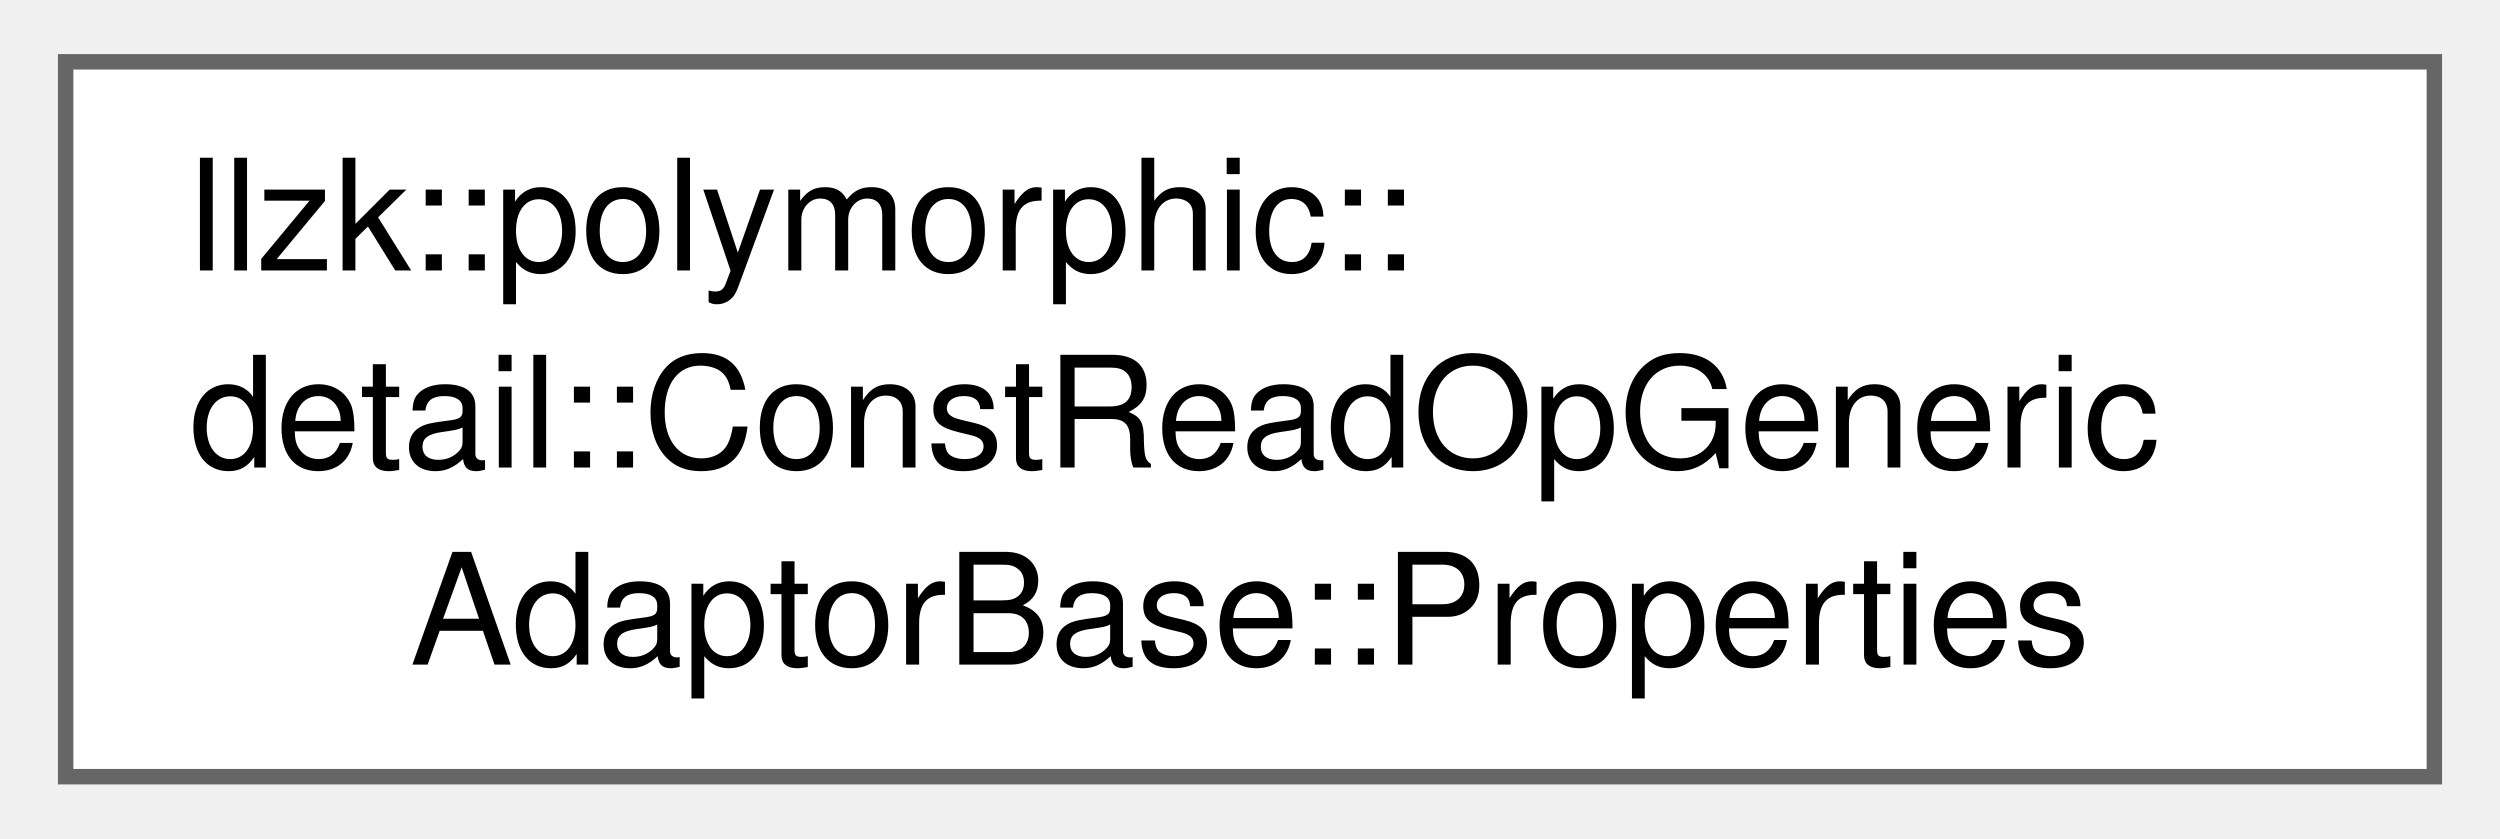
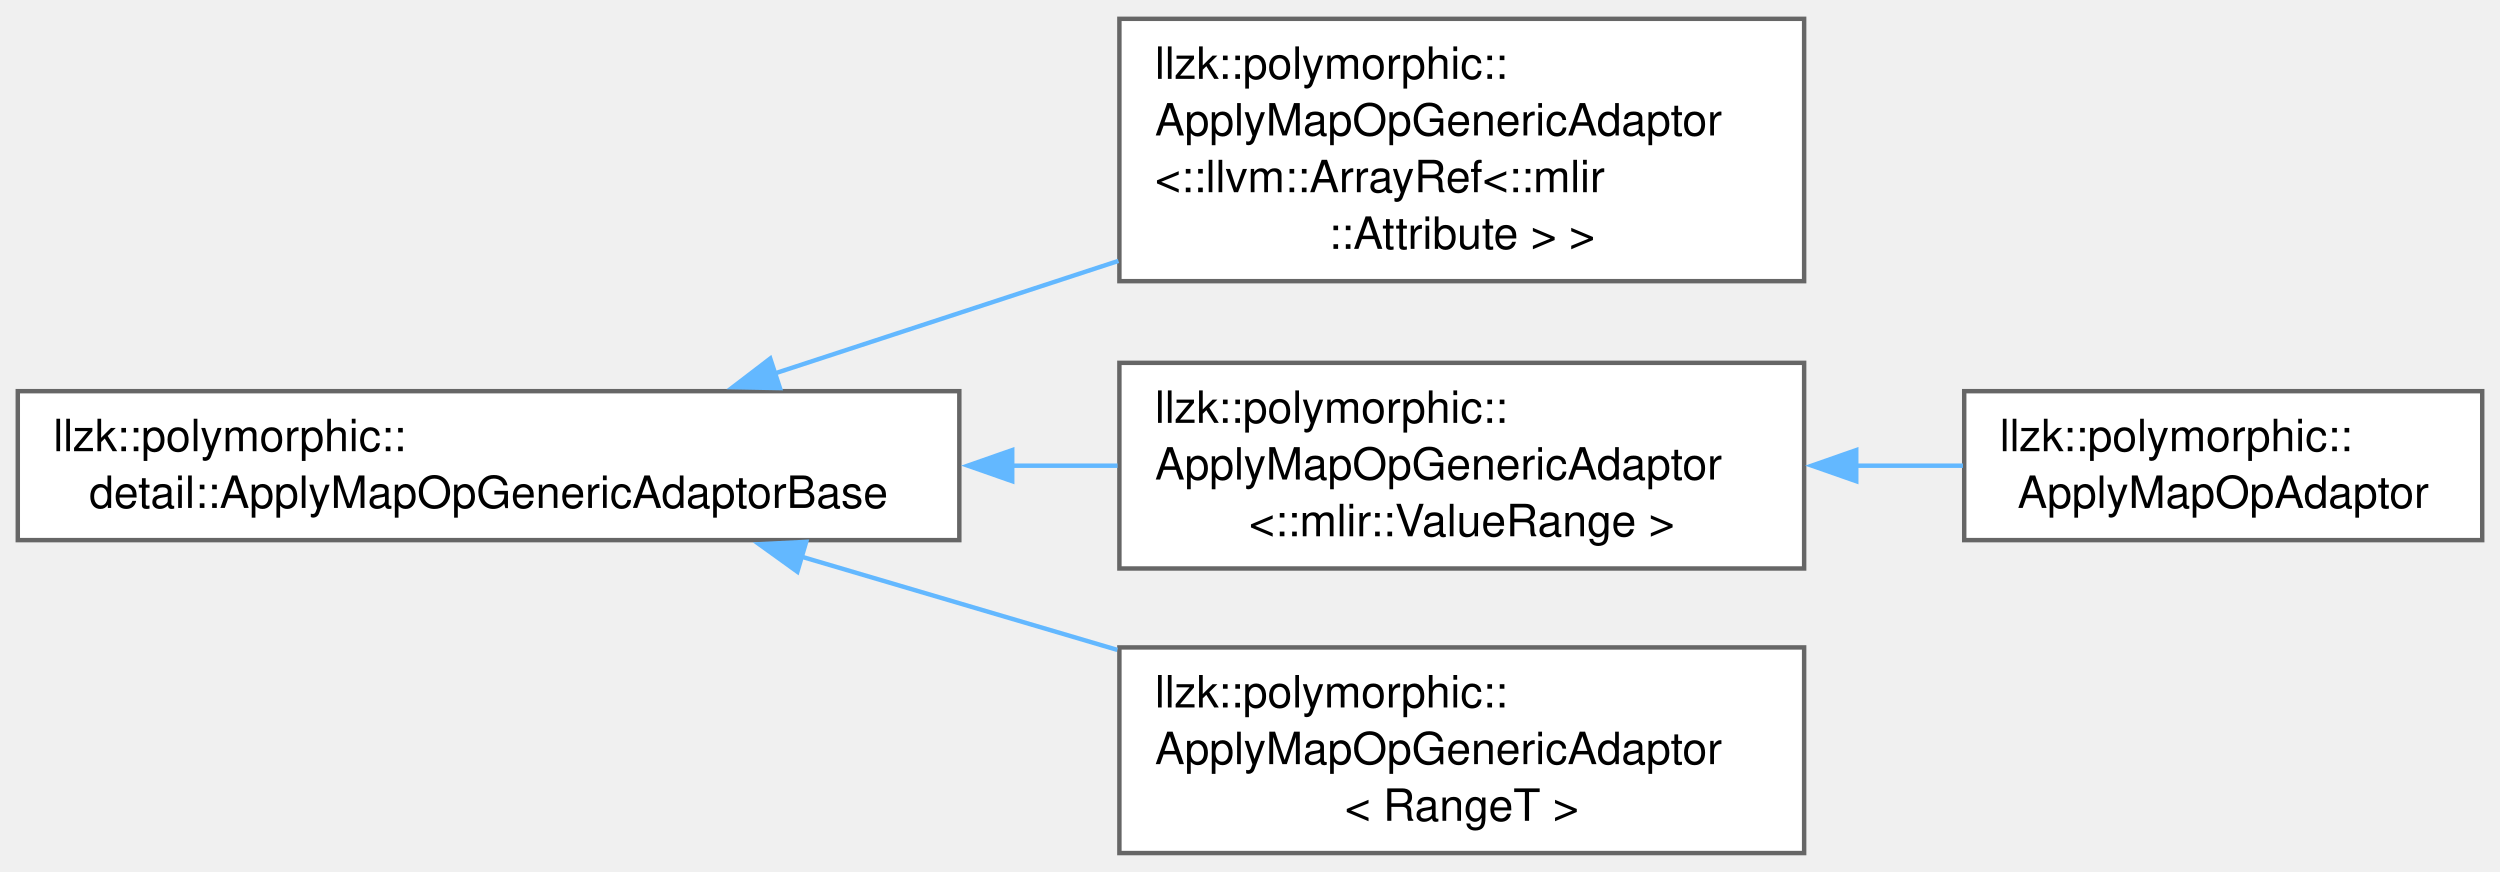
- <svg xmlns="http://www.w3.org/2000/svg" xmlns:xlink="http://www.w3.org/1999/xlink" width="161pt" height="54pt" viewBox="0.00 0.00 161.25 54.25">
-   <g id="graph0" class="graph" transform="scale(1 1) rotate(0) translate(4 50.25)">
+ <svg xmlns="http://www.w3.org/2000/svg" xmlns:xlink="http://www.w3.org/1999/xlink" width="562pt" height="196pt" viewBox="0.00 0.00 562.25 195.62">
+   <g id="graph0" class="graph" transform="scale(1 1) rotate(0) translate(4 191.62)">
    <g id="Node000000" class="node">
      <g id="a_Node000000">
-         <a xlink:href="structllzk_1_1polymorphic_1_1detail_1_1ConstReadOpGenericAdaptorBase_1_1Properties.html" target="_top" xlink:title=" ">
-           <polygon fill="white" stroke="#666666" points="153.25,-46.25 0,-46.25 0,0 153.25,0 153.25,-46.25" />
-           <text text-anchor="start" x="8" y="-32.75" font-family="Helvetica,sans-Serif" font-size="10.00">llzk::polymorphic::</text>
-           <text text-anchor="start" x="8" y="-20" font-family="Helvetica,sans-Serif" font-size="10.00">detail::ConstReadOpGeneric</text>
-           <text text-anchor="middle" x="76.62" y="-7.25" font-family="Helvetica,sans-Serif" font-size="10.00">AdaptorBase::Properties</text>
+         <a xlink:href="classllzk_1_1polymorphic_1_1detail_1_1ApplyMapOpGenericAdaptorBase.html" target="_top" xlink:title=" ">
+           <polygon fill="white" stroke="#666666" points="211.75,-103.88 0,-103.88 0,-70.38 211.75,-70.38 211.75,-103.88" />
+           <text text-anchor="start" x="8" y="-90.38" font-family="Helvetica,sans-Serif" font-size="10.00">llzk::polymorphic::</text>
+           <text text-anchor="middle" x="105.88" y="-77.62" font-family="Helvetica,sans-Serif" font-size="10.00">detail::ApplyMapOpGenericAdaptorBase</text>
+         </a>
+       </g>
+     </g>
+     <g id="Node000001" class="node">
+       <g id="a_Node000001">
+         <a xlink:href="classllzk_1_1polymorphic_1_1ApplyMapOpGenericAdaptor.html" target="_top" xlink:title=" ">
+           <polygon fill="white" stroke="#666666" points="401.75,-187.62 247.75,-187.62 247.75,-128.62 401.75,-128.62 401.75,-187.62" />
+           <text text-anchor="start" x="255.75" y="-174.12" font-family="Helvetica,sans-Serif" font-size="10.00">llzk::polymorphic::</text>
+           <text text-anchor="start" x="255.75" y="-161.38" font-family="Helvetica,sans-Serif" font-size="10.00">ApplyMapOpGenericAdaptor</text>
+           <text text-anchor="start" x="255.75" y="-148.62" font-family="Helvetica,sans-Serif" font-size="10.00">&lt;::llvm::ArrayRef&lt;::mlir</text>
+           <text text-anchor="middle" x="324.75" y="-135.88" font-family="Helvetica,sans-Serif" font-size="10.00">::Attribute &gt; &gt;</text>
+         </a>
+       </g>
+     </g>
+     <g id="edge337_Node000000_Node000001" class="edge">
+       <g id="a_edge337_Node000000_Node000001">
+         <a xlink:title=" ">
+           <path fill="none" stroke="#63b8ff" d="M170.21,-107.86C194.42,-115.78 222.26,-124.9 247.54,-133.18" />
+           <polygon fill="#63b8ff" stroke="#63b8ff" points="171.41,-104.57 160.81,-104.78 169.23,-111.22 171.41,-104.57" />
+         </a>
+       </g>
+     </g>
+     <g id="Node000002" class="node">
+       <g id="a_Node000002">
+         <a xlink:href="classllzk_1_1polymorphic_1_1ApplyMapOpGenericAdaptor.html" target="_top" xlink:title=" ">
+           <polygon fill="white" stroke="#666666" points="401.75,-110.25 247.75,-110.25 247.75,-64 401.75,-64 401.75,-110.25" />
+           <text text-anchor="start" x="255.75" y="-96.75" font-family="Helvetica,sans-Serif" font-size="10.00">llzk::polymorphic::</text>
+           <text text-anchor="start" x="255.75" y="-84" font-family="Helvetica,sans-Serif" font-size="10.00">ApplyMapOpGenericAdaptor</text>
+           <text text-anchor="middle" x="324.75" y="-71.25" font-family="Helvetica,sans-Serif" font-size="10.00">&lt;::mlir::ValueRange &gt;</text>
+         </a>
+       </g>
+     </g>
+     <g id="edge338_Node000000_Node000002" class="edge">
+       <g id="a_edge338_Node000000_Node000002">
+         <a xlink:title=" ">
+           <path fill="none" stroke="#63b8ff" d="M223.54,-87.12C231.59,-87.12 239.58,-87.12 247.33,-87.12" />
+           <polygon fill="#63b8ff" stroke="#63b8ff" points="223.65,-83.63 213.65,-87.13 223.65,-90.63 223.65,-83.63" />
+         </a>
+       </g>
+     </g>
+     <g id="Node000004" class="node">
+       <g id="a_Node000004">
+         <a xlink:href="classllzk_1_1polymorphic_1_1ApplyMapOpGenericAdaptor.html" target="_top" xlink:title=" ">
+           <polygon fill="white" stroke="#666666" points="401.75,-46.25 247.75,-46.25 247.75,0 401.75,0 401.75,-46.25" />
+           <text text-anchor="start" x="255.75" y="-32.75" font-family="Helvetica,sans-Serif" font-size="10.00">llzk::polymorphic::</text>
+           <text text-anchor="start" x="255.75" y="-20" font-family="Helvetica,sans-Serif" font-size="10.00">ApplyMapOpGenericAdaptor</text>
+           <text text-anchor="middle" x="324.75" y="-7.25" font-family="Helvetica,sans-Serif" font-size="10.00">&lt; RangeT &gt;</text>
+         </a>
+       </g>
+     </g>
+     <g id="edge340_Node000000_Node000004" class="edge">
+       <g id="a_edge340_Node000000_Node000004">
+         <a xlink:title=" ">
+           <path fill="none" stroke="#63b8ff" d="M176.17,-66.68C198.83,-59.99 224.13,-52.52 247.29,-45.69" />
+           <polygon fill="#63b8ff" stroke="#63b8ff" points="175.33,-63.27 166.73,-69.46 177.31,-69.99 175.33,-63.27" />
+         </a>
+       </g>
+     </g>
+     <g id="Node000003" class="node">
+       <g id="a_Node000003">
+         <a xlink:href="classllzk_1_1polymorphic_1_1ApplyMapOpAdaptor.html" target="_top" xlink:title=" ">
+           <polygon fill="white" stroke="#666666" points="554.25,-103.88 437.75,-103.88 437.75,-70.38 554.25,-70.38 554.25,-103.88" />
+           <text text-anchor="start" x="445.75" y="-90.38" font-family="Helvetica,sans-Serif" font-size="10.00">llzk::polymorphic::</text>
+           <text text-anchor="middle" x="496" y="-77.62" font-family="Helvetica,sans-Serif" font-size="10.00">ApplyMapOpAdaptor</text>
+         </a>
+       </g>
+     </g>
+     <g id="edge339_Node000002_Node000003" class="edge">
+       <g id="a_edge339_Node000002_Node000003">
+         <a xlink:title=" ">
+           <path fill="none" stroke="#63b8ff" d="M413.46,-87.12C421.6,-87.12 429.71,-87.12 437.47,-87.12" />
+           <polygon fill="#63b8ff" stroke="#63b8ff" points="413.47,-83.63 403.47,-87.13 413.47,-90.63 413.47,-83.63" />
        </a>
      </g>
    </g>
  </g>
</svg>
